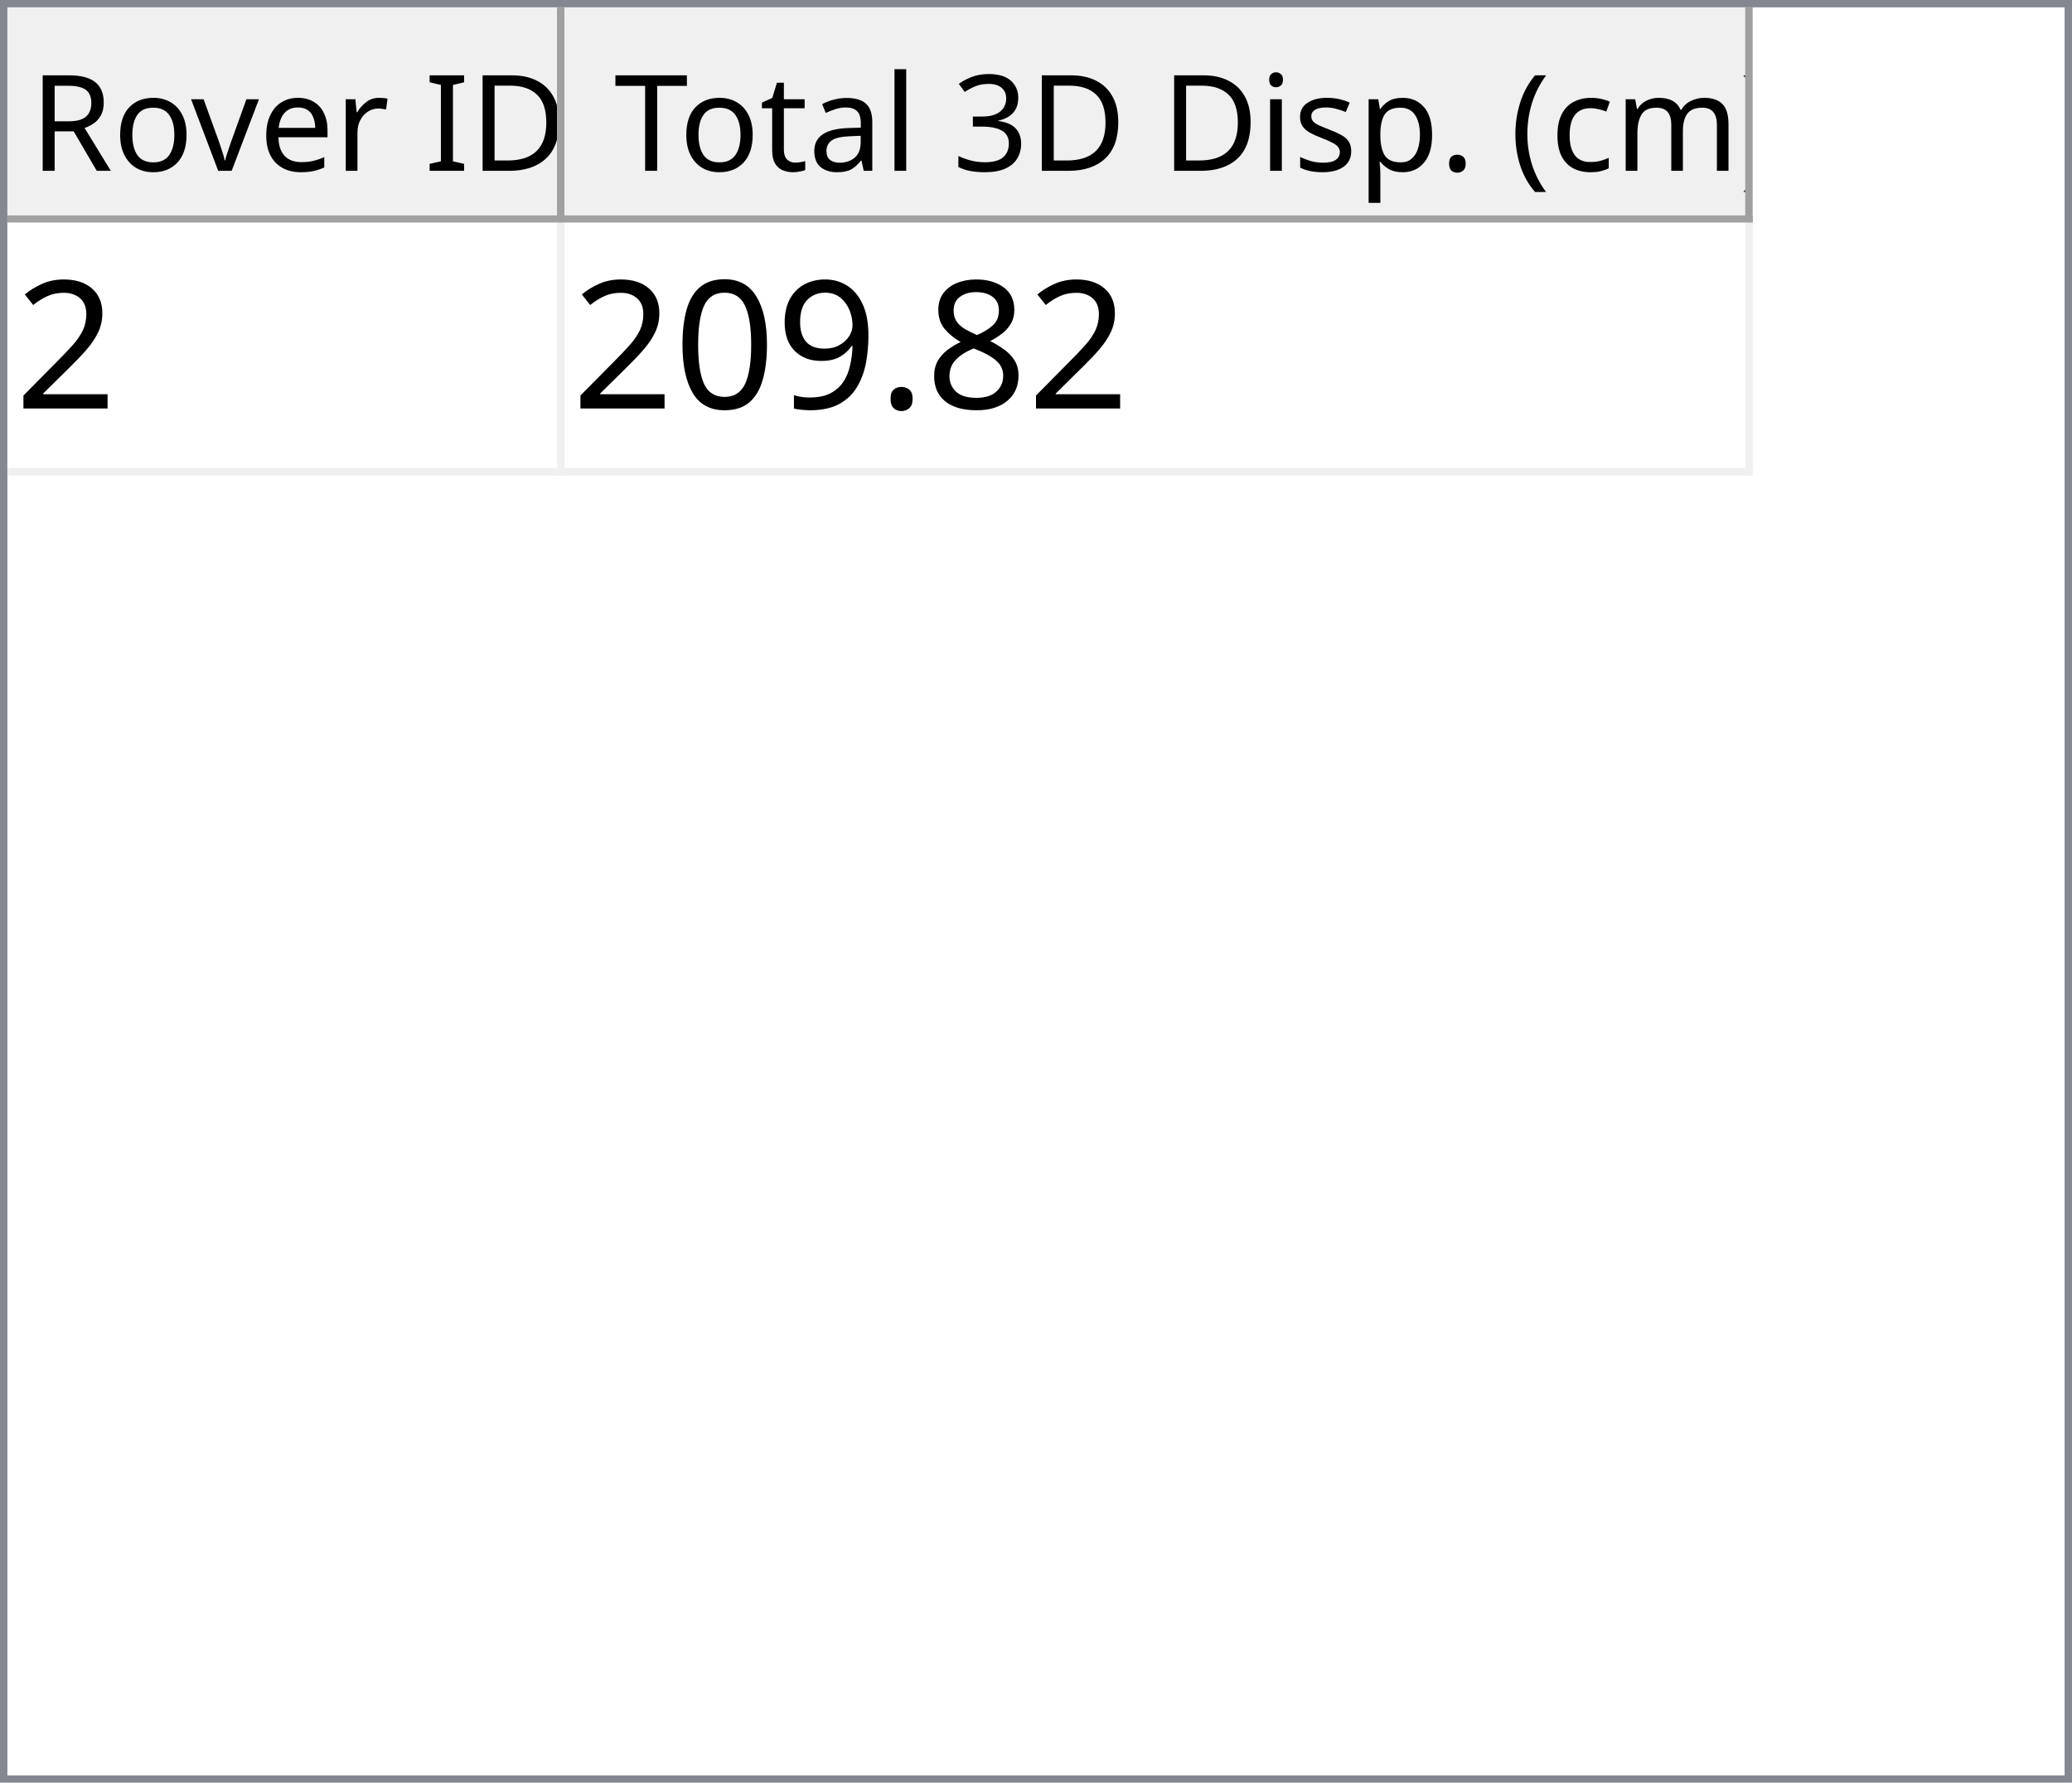
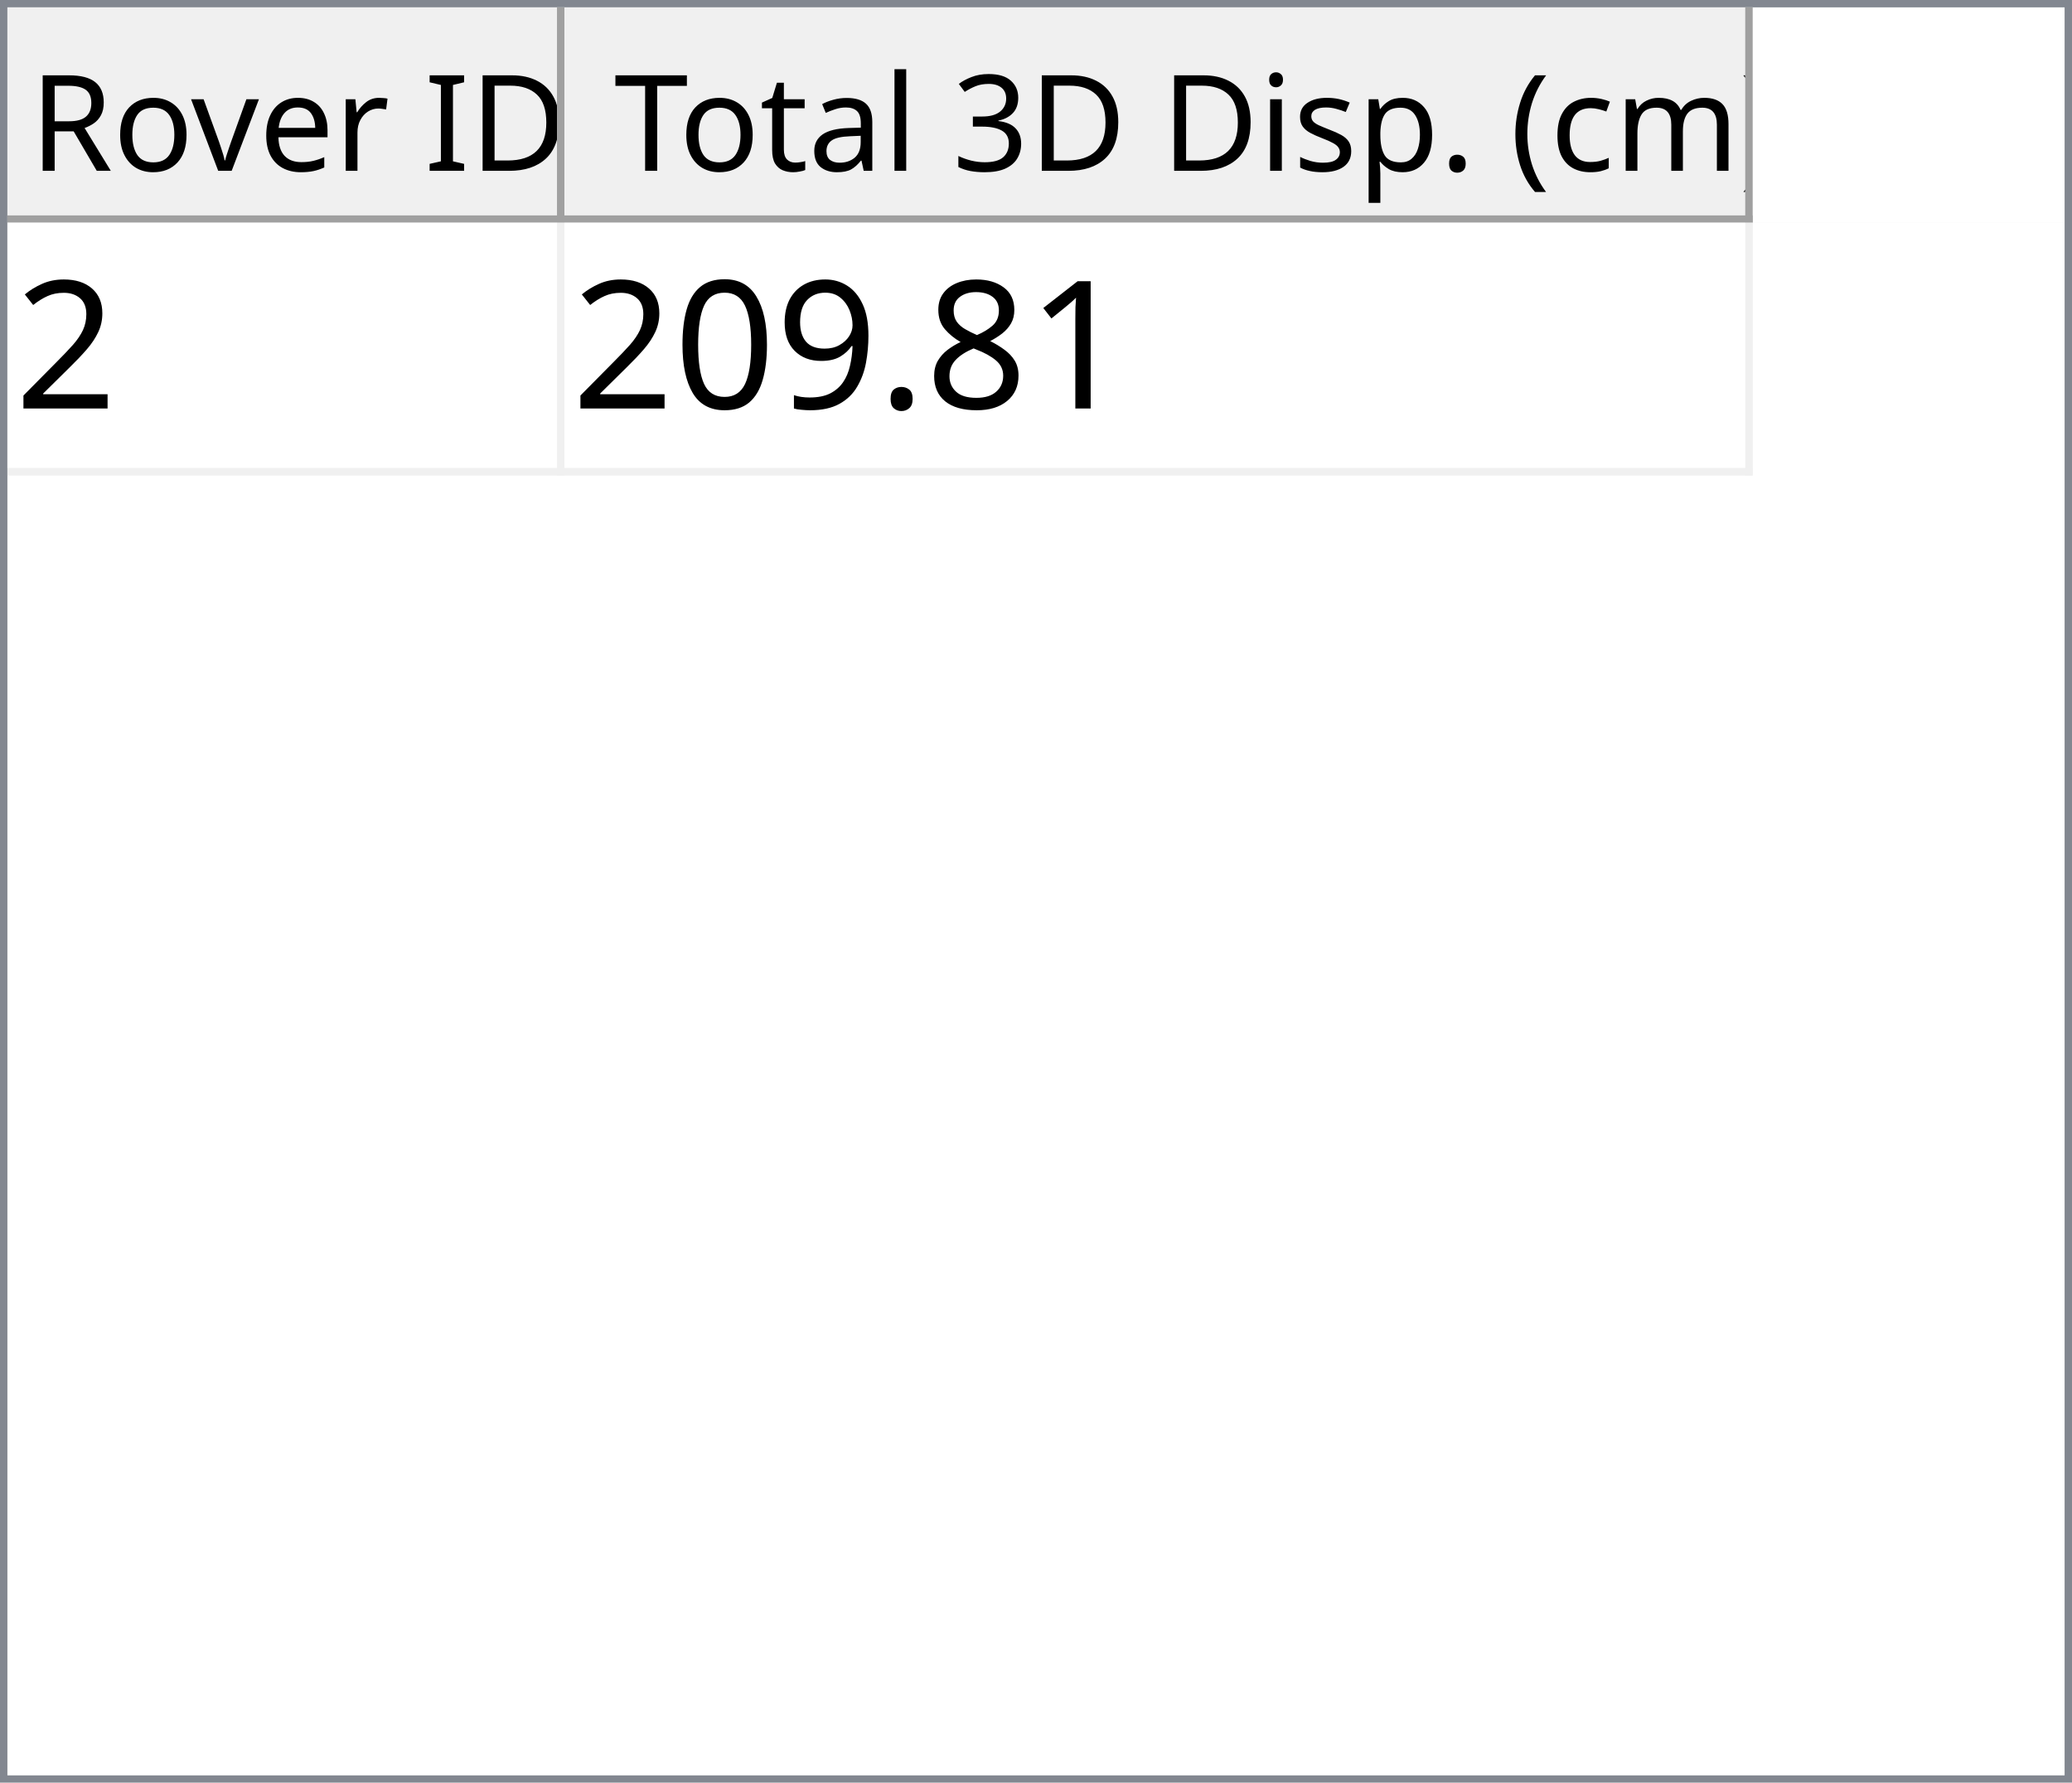
<svg xmlns="http://www.w3.org/2000/svg" style="fill-opacity:1; color-rendering:auto; color-interpolation:auto; text-rendering:auto; stroke:black; stroke-linecap:square; stroke-miterlimit:10; shape-rendering:auto; stroke-opacity:1; fill:black; stroke-dasharray:none; font-weight:normal; stroke-width:1; font-family:'Dialog'; font-style:normal; stroke-linejoin:miter; font-size:12px; stroke-dashoffset:0; image-rendering:auto;" width="279" height="240">
  <defs id="genericDefs" />
  <g>
    <defs id="defs1">
      <clipPath clipPathUnits="userSpaceOnUse" id="clipPath1">
        <path d="M0 0 L279 0 L279 240 L0 240 L0 0 Z" />
      </clipPath>
      <clipPath clipPathUnits="userSpaceOnUse" id="clipPath2">
        <path d="M0 0 L0 240 L279 240 L279 0 Z" />
      </clipPath>
      <clipPath clipPathUnits="userSpaceOnUse" id="clipPath3">
        <path d="M0 0 L0 29 L277 29 L277 0 Z" />
      </clipPath>
      <clipPath clipPathUnits="userSpaceOnUse" id="clipPath4">
        <path d="M0 0 L0 29 L75 29 L75 0 Z" />
      </clipPath>
      <clipPath clipPathUnits="userSpaceOnUse" id="clipPath5">
        <path d="M1 1 L1 28 L74 28 L74 1 Z" />
      </clipPath>
      <clipPath clipPathUnits="userSpaceOnUse" id="clipPath6">
        <path d="M0 0 L0 27 L73 27 L73 0 Z" />
      </clipPath>
      <clipPath clipPathUnits="userSpaceOnUse" id="clipPath7">
        <path d="M-0.5 -0.5 L-0.5 28.5 L74.5 28.5 L74.5 -0.5 Z" />
      </clipPath>
      <clipPath clipPathUnits="userSpaceOnUse" id="clipPath8">
        <path d="M0 0 L0 29 L160 29 L160 0 Z" />
      </clipPath>
      <clipPath clipPathUnits="userSpaceOnUse" id="clipPath9">
        <path d="M1 1 L1 28 L159 28 L159 1 Z" />
      </clipPath>
      <clipPath clipPathUnits="userSpaceOnUse" id="clipPath10">
        <path d="M0 0 L0 27 L158 27 L158 0 Z" />
      </clipPath>
      <clipPath clipPathUnits="userSpaceOnUse" id="clipPath11">
        <path d="M-0.5 -0.5 L-0.5 28.5 L159.5 28.5 L159.5 -0.5 Z" />
      </clipPath>
      <clipPath clipPathUnits="userSpaceOnUse" id="clipPath12">
        <path d="M0 0 L0 209 L277 209 L277 0 Z" />
      </clipPath>
      <clipPath clipPathUnits="userSpaceOnUse" id="clipPath13">
        <path d="M0 0 L0 34 L235 34 L235 0 Z" />
      </clipPath>
      <clipPath clipPathUnits="userSpaceOnUse" id="clipPath14">
        <path d="M-0.5 -0.5 L-0.5 33.5 L234.5 33.5 L234.5 -0.5 Z" />
      </clipPath>
      <clipPath clipPathUnits="userSpaceOnUse" id="clipPath15">
        <path d="M0 0 L0 33 L74 33 L74 0 Z" />
      </clipPath>
      <clipPath clipPathUnits="userSpaceOnUse" id="clipPath16">
        <path d="M0 0 L0 33 L159 33 L159 0 Z" />
      </clipPath>
      <font horiz-adv-x="64.551" id="font1">
        <font-face ascent="107.91" descent="25.098" units-per-em="100" style="font-style:normal; font-family:Segoe UI; font-weight:normal;" />
        <missing-glyph horiz-adv-x="64.551" d="M8.109 0 L8.109 68.266 L56.453 68.266 L56.453 0 L8.109 0 ZM15.328 7.234 L49.219 7.234 L49.219 61.031 L15.328 61.031 L15.328 7.234 Z" />
        <glyph unicode="D" horiz-adv-x="70.117" d="M9.188 0 L9.188 70.016 L28.516 70.016 Q65.531 70.016 65.531 35.891 Q65.531 19.672 55.25 9.836 Q44.969 0 27.734 0 L9.188 0 ZM17.391 62.594 L17.391 7.422 L27.828 7.422 Q41.609 7.422 49.273 14.797 Q56.938 22.172 56.938 35.688 Q56.938 62.594 28.328 62.594 L17.391 62.594 Z" />
        <glyph unicode="I" horiz-adv-x="26.611" d="M17.391 0 L9.188 0 L9.188 70.016 L17.391 70.016 L17.391 0 Z" />
        <glyph unicode=" " horiz-adv-x="27.393" d="" />
        <glyph unicode="r" horiz-adv-x="34.766" d="M34.188 41.891 Q32.078 43.5 28.125 43.5 Q23 43.5 19.555 38.672 Q16.109 33.844 16.109 25.484 L16.109 0 L8.109 0 L8.109 50 L16.109 50 L16.109 39.703 L16.312 39.703 Q18.016 44.969 21.531 47.922 Q25.047 50.875 29.391 50.875 Q32.516 50.875 34.188 50.203 L34.188 41.891 Z" />
        <glyph unicode="e" horiz-adv-x="52.295" d="M48.297 23 L12.984 23 Q13.188 14.656 17.484 10.109 Q21.781 5.562 29.297 5.562 Q37.75 5.562 44.828 11.141 L44.828 3.609 Q38.234 -1.172 27.391 -1.172 Q16.797 -1.172 10.742 5.641 Q4.688 12.453 4.688 24.812 Q4.688 36.469 11.305 43.82 Q17.922 51.172 27.734 51.172 Q37.547 51.172 42.922 44.828 Q48.297 38.484 48.297 27.203 L48.297 23 ZM40.094 29.781 Q40.047 36.719 36.75 40.578 Q33.453 44.438 27.594 44.438 Q21.922 44.438 17.969 40.383 Q14.016 36.328 13.094 29.781 L40.094 29.781 Z" />
        <glyph unicode="v" horiz-adv-x="47.9" d="M47.406 50 L27.484 0 L19.625 0 L0.688 50 L9.469 50 L22.172 13.672 Q23.578 9.672 23.922 6.688 L24.125 6.688 Q24.609 10.453 25.688 13.484 L38.969 50 L47.406 50 Z" />
        <glyph unicode="o" horiz-adv-x="58.594" d="M29 -1.172 Q17.922 -1.172 11.305 5.836 Q4.688 12.844 4.688 24.422 Q4.688 37.016 11.57 44.094 Q18.453 51.172 30.172 51.172 Q41.359 51.172 47.633 44.289 Q53.906 37.406 53.906 25.203 Q53.906 13.234 47.141 6.031 Q40.375 -1.172 29 -1.172 ZM29.594 44.438 Q21.875 44.438 17.383 39.188 Q12.891 33.938 12.891 24.703 Q12.891 15.828 17.43 10.695 Q21.969 5.562 29.594 5.562 Q37.359 5.562 41.531 10.594 Q45.703 15.625 45.703 24.906 Q45.703 34.281 41.531 39.359 Q37.359 44.438 29.594 44.438 Z" />
        <glyph unicode="R" horiz-adv-x="59.814" d="M59.375 0 L49.609 0 L37.891 19.625 Q36.281 22.359 34.766 24.289 Q33.25 26.219 31.664 27.438 Q30.078 28.656 28.25 29.219 Q26.422 29.781 24.125 29.781 L17.391 29.781 L17.391 0 L9.188 0 L9.188 70.016 L30.078 70.016 Q34.672 70.016 38.555 68.867 Q42.438 67.719 45.289 65.375 Q48.141 63.031 49.758 59.547 Q51.375 56.062 51.375 51.375 Q51.375 47.703 50.273 44.656 Q49.172 41.609 47.148 39.211 Q45.125 36.812 42.266 35.133 Q39.406 33.453 35.844 32.516 L35.844 32.328 Q37.594 31.547 38.891 30.547 Q40.188 29.547 41.359 28.18 Q42.531 26.812 43.68 25.078 Q44.828 23.344 46.234 21.047 L59.375 0 ZM17.391 62.594 L17.391 37.203 L28.516 37.203 Q31.594 37.203 34.203 38.133 Q36.812 39.062 38.719 40.797 Q40.625 42.531 41.703 45.047 Q42.781 47.562 42.781 50.688 Q42.781 56.297 39.141 59.445 Q35.5 62.594 28.609 62.594 L17.391 62.594 Z" />
        <glyph unicode=")" horiz-adv-x="30.176" d="M8.297 -15.922 L1.172 -15.922 Q16.406 2.344 16.406 26.812 Q16.406 51.469 1.078 70.016 L8.297 70.016 Q23.531 52.156 23.531 26.703 Q23.531 1.375 8.297 -15.922 Z" />
        <glyph unicode="m" horiz-adv-x="86.133" d="M79.109 0 L71.094 0 L71.094 28.719 Q71.094 37.016 68.531 40.727 Q65.969 44.438 59.906 44.438 Q54.781 44.438 51.195 39.75 Q47.609 35.062 47.609 28.516 L47.609 0 L39.594 0 L39.594 29.688 Q39.594 44.438 28.219 44.438 Q22.953 44.438 19.531 40.016 Q16.109 35.594 16.109 28.516 L16.109 0 L8.109 0 L8.109 50 L16.109 50 L16.109 42.094 L16.312 42.094 Q21.625 51.172 31.844 51.172 Q36.969 51.172 40.773 48.312 Q44.578 45.453 46 40.828 Q51.562 51.172 62.594 51.172 Q79.109 51.172 79.109 30.812 L79.109 0 Z" />
        <glyph unicode="c" horiz-adv-x="46.191" d="M42.188 2.297 Q36.422 -1.172 28.516 -1.172 Q17.828 -1.172 11.258 5.789 Q4.688 12.75 4.688 23.828 Q4.688 36.188 11.766 43.68 Q18.844 51.172 30.672 51.172 Q37.25 51.172 42.281 48.734 L42.281 40.531 Q36.719 44.438 30.375 44.438 Q22.703 44.438 17.797 38.945 Q12.891 33.453 12.891 24.516 Q12.891 15.719 17.508 10.641 Q22.125 5.562 29.891 5.562 Q36.422 5.562 42.188 9.906 L42.188 2.297 Z" />
        <glyph unicode="(" horiz-adv-x="30.176" d="M29.109 -15.922 L21.969 -15.922 Q6.844 1.375 6.844 26.703 Q6.844 52.156 21.969 70.016 L29.203 70.016 Q13.875 51.469 13.875 26.812 Q13.875 2.344 29.109 -15.922 Z" />
        <glyph unicode="." horiz-adv-x="21.68" d="M10.891 -1.078 Q8.641 -1.078 7.055 0.539 Q5.469 2.156 5.469 4.391 Q5.469 6.641 7.055 8.273 Q8.641 9.906 10.891 9.906 Q13.188 9.906 14.797 8.273 Q16.406 6.641 16.406 4.391 Q16.406 2.156 14.797 0.539 Q13.188 -1.078 10.891 -1.078 Z" />
        <glyph unicode="p" horiz-adv-x="58.789" d="M16.312 7.234 L16.109 7.234 L16.109 -23 L8.109 -23 L8.109 50 L16.109 50 L16.109 41.219 L16.312 41.219 Q22.219 51.172 33.594 51.172 Q43.266 51.172 48.688 44.461 Q54.109 37.75 54.109 26.469 Q54.109 13.922 48 6.375 Q41.891 -1.172 31.297 -1.172 Q21.578 -1.172 16.312 7.234 ZM16.109 27.391 L16.109 20.406 Q16.109 14.203 20.141 9.883 Q24.172 5.562 30.375 5.562 Q37.641 5.562 41.773 11.133 Q45.906 16.703 45.906 26.609 Q45.906 34.969 42.047 39.703 Q38.188 44.438 31.594 44.438 Q24.609 44.438 20.359 39.578 Q16.109 34.719 16.109 27.391 Z" />
        <glyph unicode="s" horiz-adv-x="42.432" d="M5.078 1.812 L5.078 10.406 Q11.625 5.562 19.484 5.562 Q30.031 5.562 30.031 12.594 Q30.031 14.594 29.125 15.992 Q28.219 17.391 26.68 18.461 Q25.141 19.531 23.07 20.383 Q21 21.234 18.609 22.172 Q15.281 23.484 12.766 24.828 Q10.25 26.172 8.57 27.859 Q6.891 29.547 6.031 31.695 Q5.172 33.844 5.172 36.719 Q5.172 40.234 6.789 42.945 Q8.406 45.656 11.086 47.484 Q13.766 49.312 17.211 50.242 Q20.656 51.172 24.312 51.172 Q30.812 51.172 35.938 48.922 L35.938 40.828 Q30.422 44.438 23.25 44.438 Q21 44.438 19.195 43.922 Q17.391 43.406 16.094 42.477 Q14.797 41.547 14.086 40.258 Q13.375 38.969 13.375 37.406 Q13.375 35.453 14.086 34.133 Q14.797 32.812 16.164 31.789 Q17.531 30.766 19.484 29.938 Q21.438 29.109 23.922 28.125 Q27.25 26.859 29.883 25.516 Q32.516 24.172 34.375 22.484 Q36.234 20.797 37.234 18.602 Q38.234 16.406 38.234 13.375 Q38.234 9.672 36.602 6.938 Q34.969 4.203 32.234 2.398 Q29.5 0.594 25.93 -0.289 Q22.359 -1.172 18.453 -1.172 Q10.75 -1.172 5.078 1.812 Z" />
        <glyph unicode="i" horiz-adv-x="24.219" d="M12.203 62.703 Q10.062 62.703 8.547 64.164 Q7.031 65.625 7.031 67.875 Q7.031 70.125 8.547 71.609 Q10.062 73.094 12.203 73.094 Q14.406 73.094 15.945 71.609 Q17.484 70.125 17.484 67.875 Q17.484 65.719 15.945 64.211 Q14.406 62.703 12.203 62.703 ZM16.109 0 L8.109 0 L8.109 50 L16.109 50 L16.109 0 Z" />
        <glyph unicode="3" horiz-adv-x="53.906" d="M46.531 19.828 Q46.531 15.094 44.75 11.211 Q42.969 7.328 39.719 4.57 Q36.469 1.812 31.93 0.297 Q27.391 -1.219 21.922 -1.219 Q11.922 -1.219 6 2.594 L6 11.188 Q13.094 5.609 22.219 5.609 Q25.875 5.609 28.828 6.539 Q31.781 7.469 33.906 9.227 Q36.031 10.984 37.18 13.477 Q38.328 15.969 38.328 19.094 Q38.328 32.812 18.797 32.812 L12.984 32.812 L12.984 39.594 L18.5 39.594 Q35.797 39.594 35.797 52.484 Q35.797 64.406 22.609 64.406 Q15.188 64.406 8.688 59.422 L8.688 67.188 Q15.375 71.188 24.609 71.188 Q29 71.188 32.57 69.969 Q36.141 68.75 38.68 66.555 Q41.219 64.359 42.609 61.281 Q44 58.203 44 54.5 Q44 40.672 30.031 36.719 L30.031 36.531 Q33.594 36.141 36.625 34.797 Q39.656 33.453 41.852 31.305 Q44.047 29.156 45.289 26.25 Q46.531 23.344 46.531 19.828 Z" />
        <glyph unicode="l" horiz-adv-x="24.219" d="M16.109 0 L8.109 0 L8.109 74.031 L16.109 74.031 L16.109 0 Z" />
        <glyph unicode="a" horiz-adv-x="50.879" d="M43.891 0 L35.891 0 L35.891 7.812 L35.688 7.812 Q30.469 -1.172 20.312 -1.172 Q12.844 -1.172 8.617 2.781 Q4.391 6.734 4.391 13.281 Q4.391 27.297 20.906 29.594 L35.891 31.688 Q35.891 44.438 25.594 44.438 Q16.547 44.438 9.281 38.281 L9.281 46.484 Q16.656 51.172 26.266 51.172 Q43.891 51.172 43.891 32.516 L43.891 0 ZM35.891 25.297 L23.828 23.641 Q18.266 22.859 15.43 20.875 Q12.594 18.891 12.594 13.875 Q12.594 10.203 15.211 7.883 Q17.828 5.562 22.172 5.562 Q28.125 5.562 32.008 9.742 Q35.891 13.922 35.891 20.312 L35.891 25.297 Z" />
        <glyph unicode="t" horiz-adv-x="33.887" d="M31.297 0.484 Q28.469 -1.078 23.828 -1.078 Q10.688 -1.078 10.688 13.578 L10.688 43.172 L2.094 43.172 L2.094 50 L10.688 50 L10.688 62.203 L18.703 64.797 L18.703 50 L31.297 50 L31.297 43.172 L18.703 43.172 L18.703 14.984 Q18.703 9.969 20.414 7.82 Q22.125 5.672 26.078 5.672 Q29.109 5.672 31.297 7.328 L31.297 0.484 Z" />
        <glyph unicode="T" horiz-adv-x="52.393" d="M50.594 62.594 L30.375 62.594 L30.375 0 L22.172 0 L22.172 62.594 L2 62.594 L2 70.016 L50.594 70.016 L50.594 62.594 Z" />
      </font>
      <font horiz-adv-x="75.0" id="font2">
        <font-face ascent="100.537" descent="21.973" units-per-em="100" style="font-style:normal; font-family:sans-serif; font-weight:normal;" />
        <missing-glyph horiz-adv-x="75.0" d="M12.5 0 L12.5 62.5 L62.5 62.5 L62.5 0 L12.5 0 ZM14.062 1.562 L60.938 1.562 L60.938 60.938 L14.062 60.938 L14.062 1.562 Z" />
        <glyph unicode="2" horiz-adv-x="55.615" d="M50.344 8.453 L50.344 0 L3.031 0 Q2.938 3.172 4.047 6.109 Q5.859 10.938 9.836 15.625 Q13.812 20.312 21.344 26.469 Q33.016 36.031 37.117 41.625 Q41.219 47.219 41.219 52.203 Q41.219 57.422 37.477 61.008 Q33.734 64.594 27.734 64.594 Q21.391 64.594 17.578 60.789 Q13.766 56.984 13.719 50.25 L4.688 51.172 Q5.609 61.281 11.664 66.578 Q17.719 71.875 27.938 71.875 Q38.234 71.875 44.242 66.164 Q50.25 60.453 50.25 52 Q50.25 47.703 48.492 43.555 Q46.734 39.406 42.656 34.812 Q38.578 30.219 29.109 22.219 Q21.188 15.578 18.945 13.211 Q16.703 10.844 15.234 8.453 L50.344 8.453 Z" />
+         <glyph unicode="1" horiz-adv-x="55.615" d="M37.25 0 L28.469 0 L28.469 56 Q25.297 52.984 20.141 49.953 Q14.984 46.922 10.891 45.406 L10.891 53.906 Q18.266 57.375 23.781 62.305 Q29.297 67.234 31.594 71.875 L37.25 71.875 L37.25 0 Z" />
        <glyph unicode="8" horiz-adv-x="55.615" d="M17.672 38.812 Q12.203 40.828 9.57 44.539 Q6.938 48.25 6.938 53.422 Q6.938 61.234 12.555 66.555 Q18.172 71.875 27.484 71.875 Q36.859 71.875 42.578 66.43 Q48.297 60.984 48.297 53.172 Q48.297 48.188 45.68 44.508 Q43.062 40.828 37.75 38.812 Q44.344 36.672 47.781 31.883 Q51.219 27.094 51.219 20.453 Q51.219 11.281 44.727 5.031 Q38.234 -1.219 27.641 -1.219 Q17.047 -1.219 10.547 5.055 Q4.047 11.328 4.047 20.703 Q4.047 27.688 7.594 32.398 Q11.141 37.109 17.672 38.812 ZM15.922 53.719 Q15.922 48.641 19.195 45.414 Q22.469 42.188 27.688 42.188 Q32.766 42.188 36.016 45.383 Q39.266 48.578 39.266 53.219 Q39.266 58.062 35.914 61.359 Q32.562 64.656 27.594 64.656 Q22.562 64.656 19.242 61.43 Q15.922 58.203 15.922 53.719 ZM13.094 20.656 Q13.094 16.891 14.875 13.375 Q16.656 9.859 20.172 7.93 Q23.688 6 27.734 6 Q34.031 6 38.133 10.055 Q42.234 14.109 42.234 20.359 Q42.234 26.703 38.016 30.859 Q33.797 35.016 27.438 35.016 Q21.234 35.016 17.164 30.914 Q13.094 26.812 13.094 20.656 Z" />
        <glyph unicode="." horiz-adv-x="27.783" d="M9.078 0 L9.078 10.016 L19.094 10.016 L19.094 0 L9.078 0 Z" />
        <glyph unicode="9" horiz-adv-x="55.615" d="M5.469 16.547 L13.922 17.328 Q14.984 11.375 18.016 8.688 Q21.047 6 25.781 6 Q29.828 6 32.883 7.859 Q35.938 9.719 37.891 12.82 Q39.844 15.922 41.164 21.195 Q42.484 26.469 42.484 31.938 Q42.484 32.516 42.438 33.688 Q39.797 29.5 35.234 26.883 Q30.672 24.266 25.344 24.266 Q16.453 24.266 10.305 30.711 Q4.156 37.156 4.156 47.703 Q4.156 58.594 10.578 65.234 Q17 71.875 26.656 71.875 Q33.641 71.875 39.43 68.117 Q45.219 64.359 48.219 57.398 Q51.219 50.438 51.219 37.25 Q51.219 23.531 48.242 15.406 Q45.266 7.281 39.383 3.031 Q33.5 -1.219 25.594 -1.219 Q17.188 -1.219 11.867 3.445 Q6.547 8.109 5.469 16.547 ZM41.453 48.141 Q41.453 55.719 37.43 60.156 Q33.406 64.594 27.734 64.594 Q21.875 64.594 17.531 59.812 Q13.188 55.031 13.188 47.406 Q13.188 40.578 17.312 36.305 Q21.438 32.031 27.484 32.031 Q33.594 32.031 37.523 36.305 Q41.453 40.578 41.453 48.141 Z" />
        <glyph unicode="0" horiz-adv-x="55.615" d="M4.156 35.297 Q4.156 48 6.766 55.742 Q9.375 63.484 14.523 67.68 Q19.672 71.875 27.484 71.875 Q33.25 71.875 37.594 69.555 Q41.938 67.234 44.773 62.867 Q47.609 58.5 49.219 52.227 Q50.828 45.953 50.828 35.297 Q50.828 22.703 48.242 14.969 Q45.656 7.234 40.508 3.008 Q35.359 -1.219 27.484 -1.219 Q17.141 -1.219 11.234 6.203 Q4.156 15.141 4.156 35.297 ZM13.188 35.297 Q13.188 17.672 17.312 11.836 Q21.438 6 27.484 6 Q33.547 6 37.672 11.859 Q41.797 17.719 41.797 35.297 Q41.797 52.984 37.672 58.789 Q33.547 64.594 27.391 64.594 Q21.344 64.594 17.719 59.469 Q13.188 52.938 13.188 35.297 Z" />
      </font>
    </defs>
    <g style="fill:white; stroke:white;">
      <rect x="0" y="0" width="279" style="clip-path:url(#clipPath1); stroke:none;" height="240" />
    </g>
    <g style="fill:white; text-rendering:optimizeSpeed; color-rendering:optimizeSpeed; image-rendering:optimizeSpeed; shape-rendering:crispEdges; stroke:white; color-interpolation:sRGB;">
      <rect x="0" width="279" height="240" y="0" style="stroke:none;" />
      <path style="stroke:none;" d="M0 240 L279 240 L279 0 L0 0 Z" />
    </g>
    <g style="fill:rgb(240,240,240); font-size:18px; font-family:'Segoe UI'; stroke:rgb(240,240,240);">
      <rect x="0" y="0" width="279" style="clip-path:url(#clipPath2); stroke:none;" height="240" />
    </g>
    <g style="fill:rgb(130,135,144); font-size:18px; font-family:'Segoe UI'; stroke:rgb(130,135,144);">
      <path d="M0 0 L279 0 L279 240 L0 240 L0 0 ZM1 1 L278 1 L278 239 L1 239 L1 1 Z" style="fill-rule:evenodd; clip-path:url(#clipPath2); stroke:none;" />
    </g>
    <g style="fill:white; font-size:18px; font-family:'Segoe UI'; stroke:white;" transform="translate(1,1)">
      <rect x="0" y="0" width="277" style="clip-path:url(#clipPath3); stroke:none;" height="29" />
    </g>
    <g style="fill:rgb(240,240,240); font-size:18px; font-family:'Segoe UI'; stroke:rgb(240,240,240);" transform="translate(1,1)">
      <rect x="0" y="0" width="75" style="clip-path:url(#clipPath4); stroke:none;" height="29" />
    </g>
    <g style="font-family:'Segoe UI'; font-size:18px;" transform="translate(2,2)">
      <text x="2" xml:space="preserve" y="21" style="clip-path:url(#clipPath6); stroke:none;">Rover ID</text>
    </g>
    <g transform="translate(1.5,1.5)" style="fill:rgb(160,160,160); font-size:18px; font-family:'Segoe UI'; stroke:rgb(160,160,160); stroke-linejoin:bevel;">
      <line x1="74" x2="74" y1="0" style="fill:none; clip-path:url(#clipPath7);" y2="28" />
    </g>
    <g transform="matrix(1,0,0,1,1,1) translate(0.5,0.5)" style="fill:rgb(160,160,160); font-size:18px; font-family:'Segoe UI'; stroke:rgb(160,160,160); stroke-linejoin:bevel;">
      <line x1="0" x2="74" y1="28" style="fill:none; clip-path:url(#clipPath7);" y2="28" />
    </g>
    <g style="fill:rgb(240,240,240); font-size:18px; font-family:'Segoe UI'; stroke:rgb(240,240,240);" transform="translate(76,1)">
      <rect x="0" y="0" width="160" style="clip-path:url(#clipPath8); stroke:none;" height="29" />
    </g>
    <g style="font-family:'Segoe UI'; font-size:18px;" transform="translate(77,2)">
      <text x="1" xml:space="preserve" y="21" style="clip-path:url(#clipPath10); stroke:none;"> Total 3D Disp. (cm)</text>
    </g>
    <g transform="translate(76.5,1.5)" style="fill:rgb(160,160,160); font-size:18px; font-family:'Segoe UI'; stroke:rgb(160,160,160); stroke-linejoin:bevel;">
      <line x1="159" x2="159" y1="0" style="fill:none; clip-path:url(#clipPath11);" y2="28" />
    </g>
    <g transform="matrix(1,0,0,1,76,1) translate(0.5,0.5)" style="fill:rgb(160,160,160); font-size:18px; font-family:'Segoe UI'; stroke:rgb(160,160,160); stroke-linejoin:bevel;">
      <line x1="0" x2="159" y1="28" style="fill:none; clip-path:url(#clipPath11);" y2="28" />
    </g>
    <g style="fill:white; font-size:18px; font-family:'Segoe UI'; stroke:white;" transform="translate(1,30)">
      <rect x="0" y="0" width="277" style="clip-path:url(#clipPath12); stroke:none;" height="209" />
    </g>
    <g style="fill:rgb(240,240,240); font-size:24px; font-family:sans-serif; stroke:rgb(240,240,240);" transform="translate(1,30)">
      <rect x="0" y="0" width="235" style="clip-path:url(#clipPath13); stroke:none;" height="34" />
      <line transform="translate(0.5,0.5)" x1="0" x2="234" y1="33" style="clip-path:url(#clipPath14); fill:none; stroke-linejoin:bevel;" y2="33" />
    </g>
    <g transform="matrix(1,0,0,1,1,30) translate(0.5,0.5)" style="fill:rgb(240,240,240); font-size:24px; font-family:sans-serif; stroke:rgb(240,240,240); stroke-linejoin:bevel;">
      <line x1="74" x2="74" y1="0" style="fill:none; clip-path:url(#clipPath14);" y2="33" />
    </g>
    <g transform="matrix(1,0,0,1,1,30) translate(0.5,0.5)" style="fill:rgb(240,240,240); font-size:24px; font-family:sans-serif; stroke:rgb(240,240,240); stroke-linejoin:bevel;">
      <line x1="234" x2="234" y1="0" style="fill:none; clip-path:url(#clipPath14);" y2="33" />
    </g>
    <g style="fill:white; font-size:24px; font-family:sans-serif; stroke:white;" transform="matrix(1,0,0,1,1,30)">
      <rect x="0" y="0" width="74" style="clip-path:url(#clipPath15); stroke:none;" height="33" />
      <text x="1" y="25" style="fill:black; clip-path:url(#clipPath15); stroke:none;" xml:space="preserve">2</text>
    </g>
    <g style="fill:white; font-size:24px; font-family:sans-serif; stroke:white;" transform="matrix(1,0,0,1,1,30) translate(75,0)">
      <rect x="0" y="0" width="159" style="clip-path:url(#clipPath16); stroke:none;" height="33" />
-       <text x="1" y="25" style="fill:black; clip-path:url(#clipPath16); stroke:none;" xml:space="preserve">209.82</text>
+       <text x="1" y="25" style="fill:black; clip-path:url(#clipPath16); stroke:none;" xml:space="preserve">209.81</text>
    </g>
  </g>
</svg>
